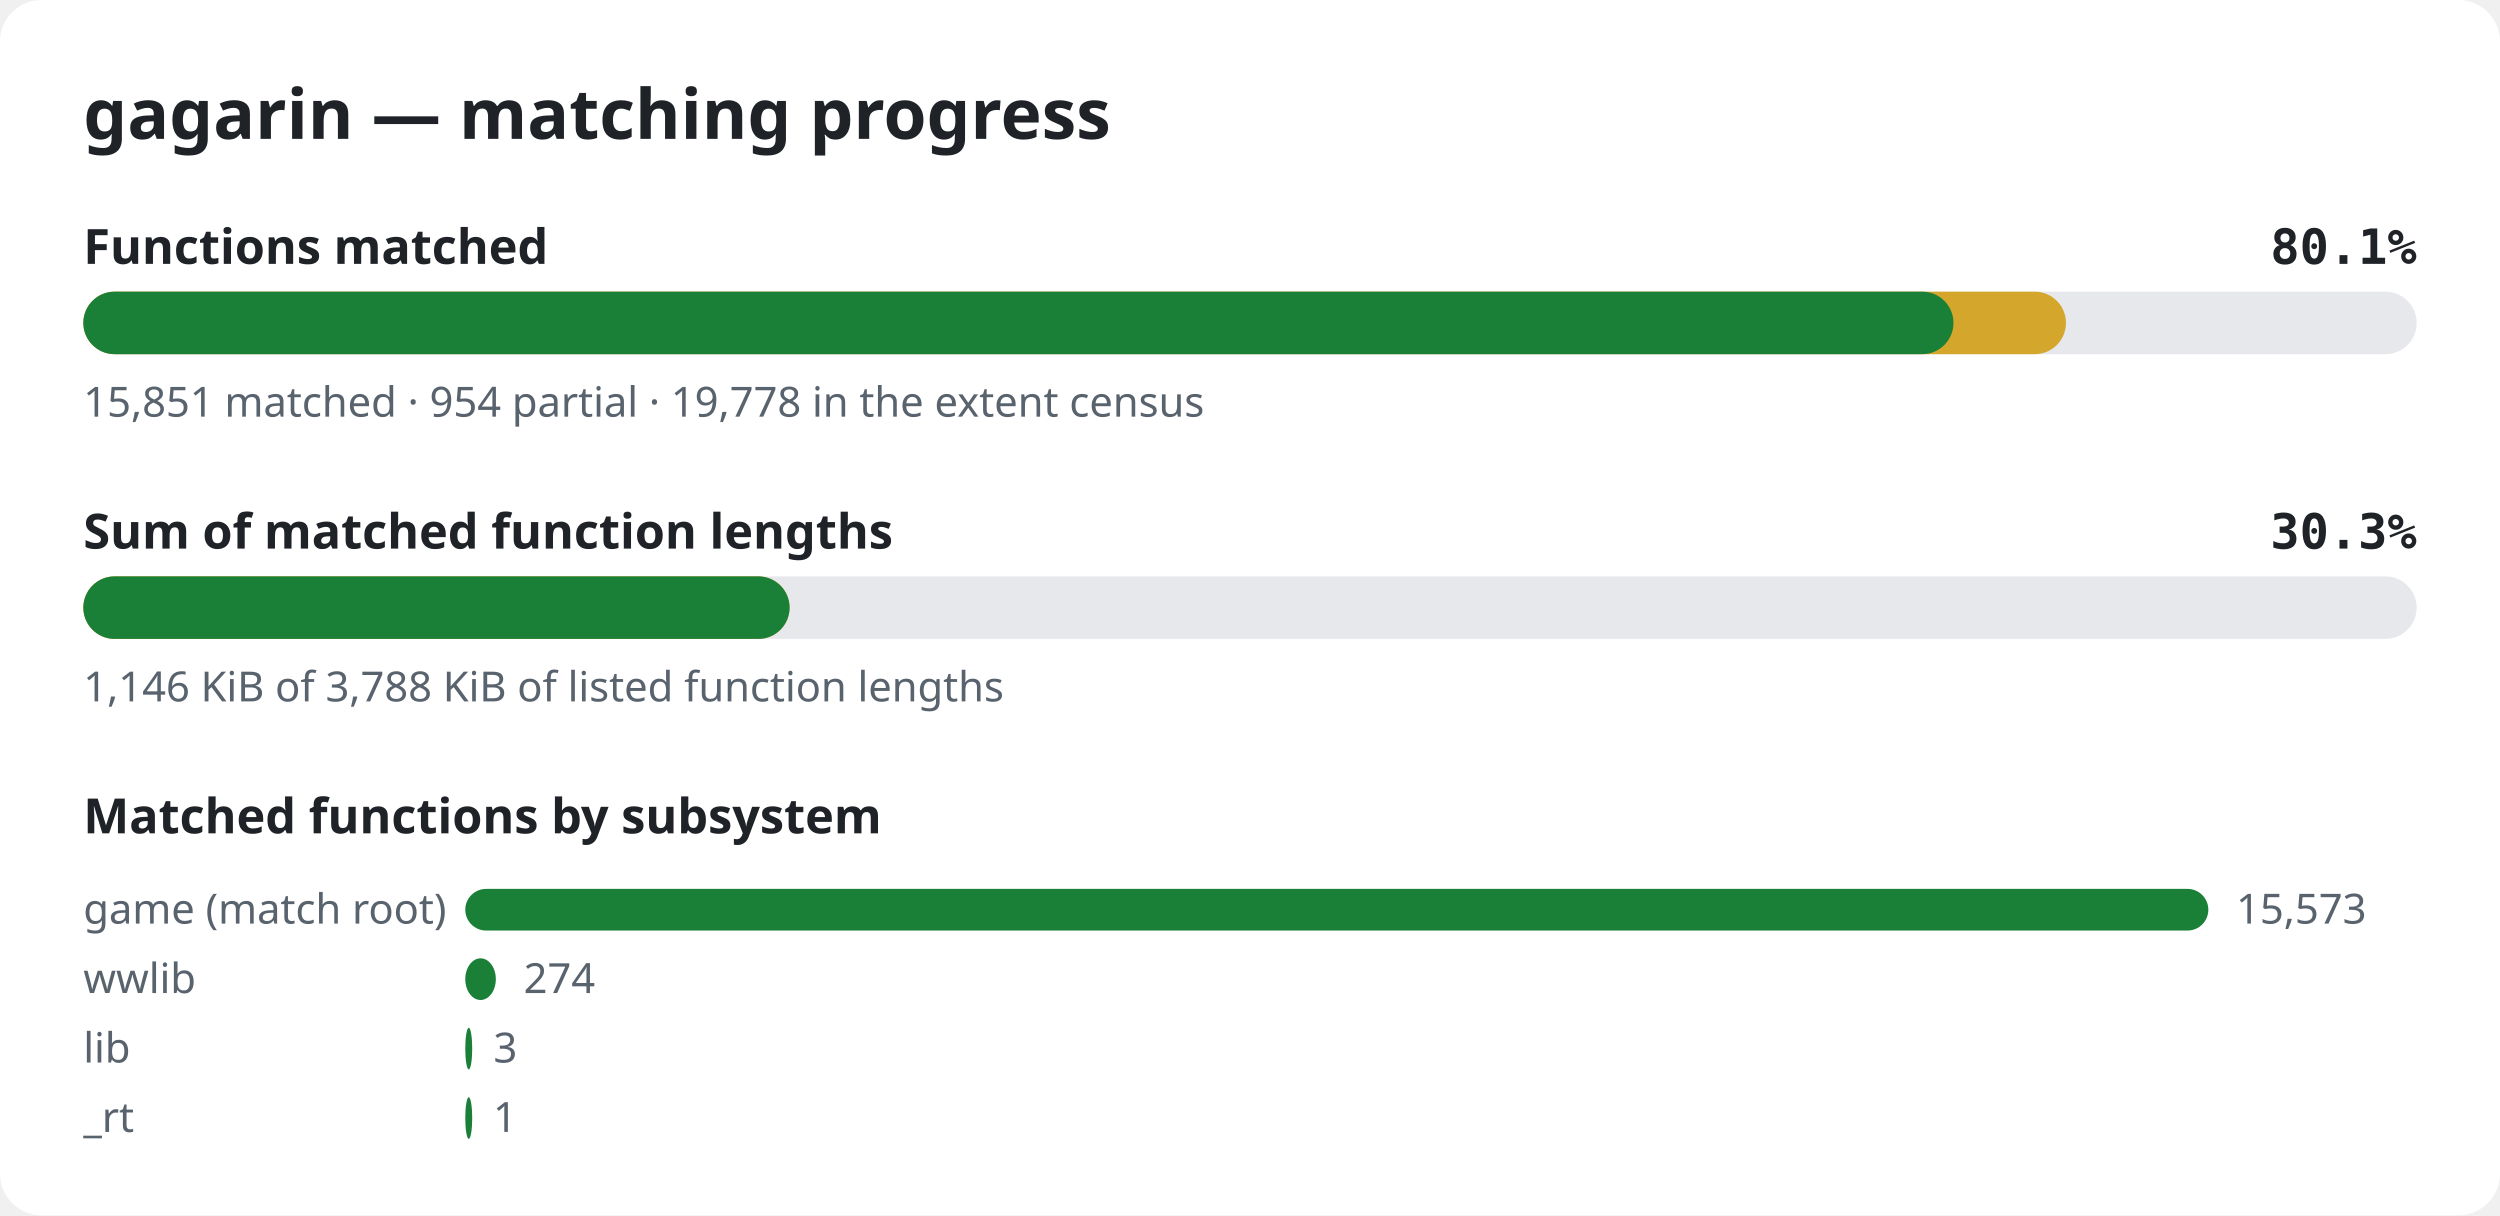
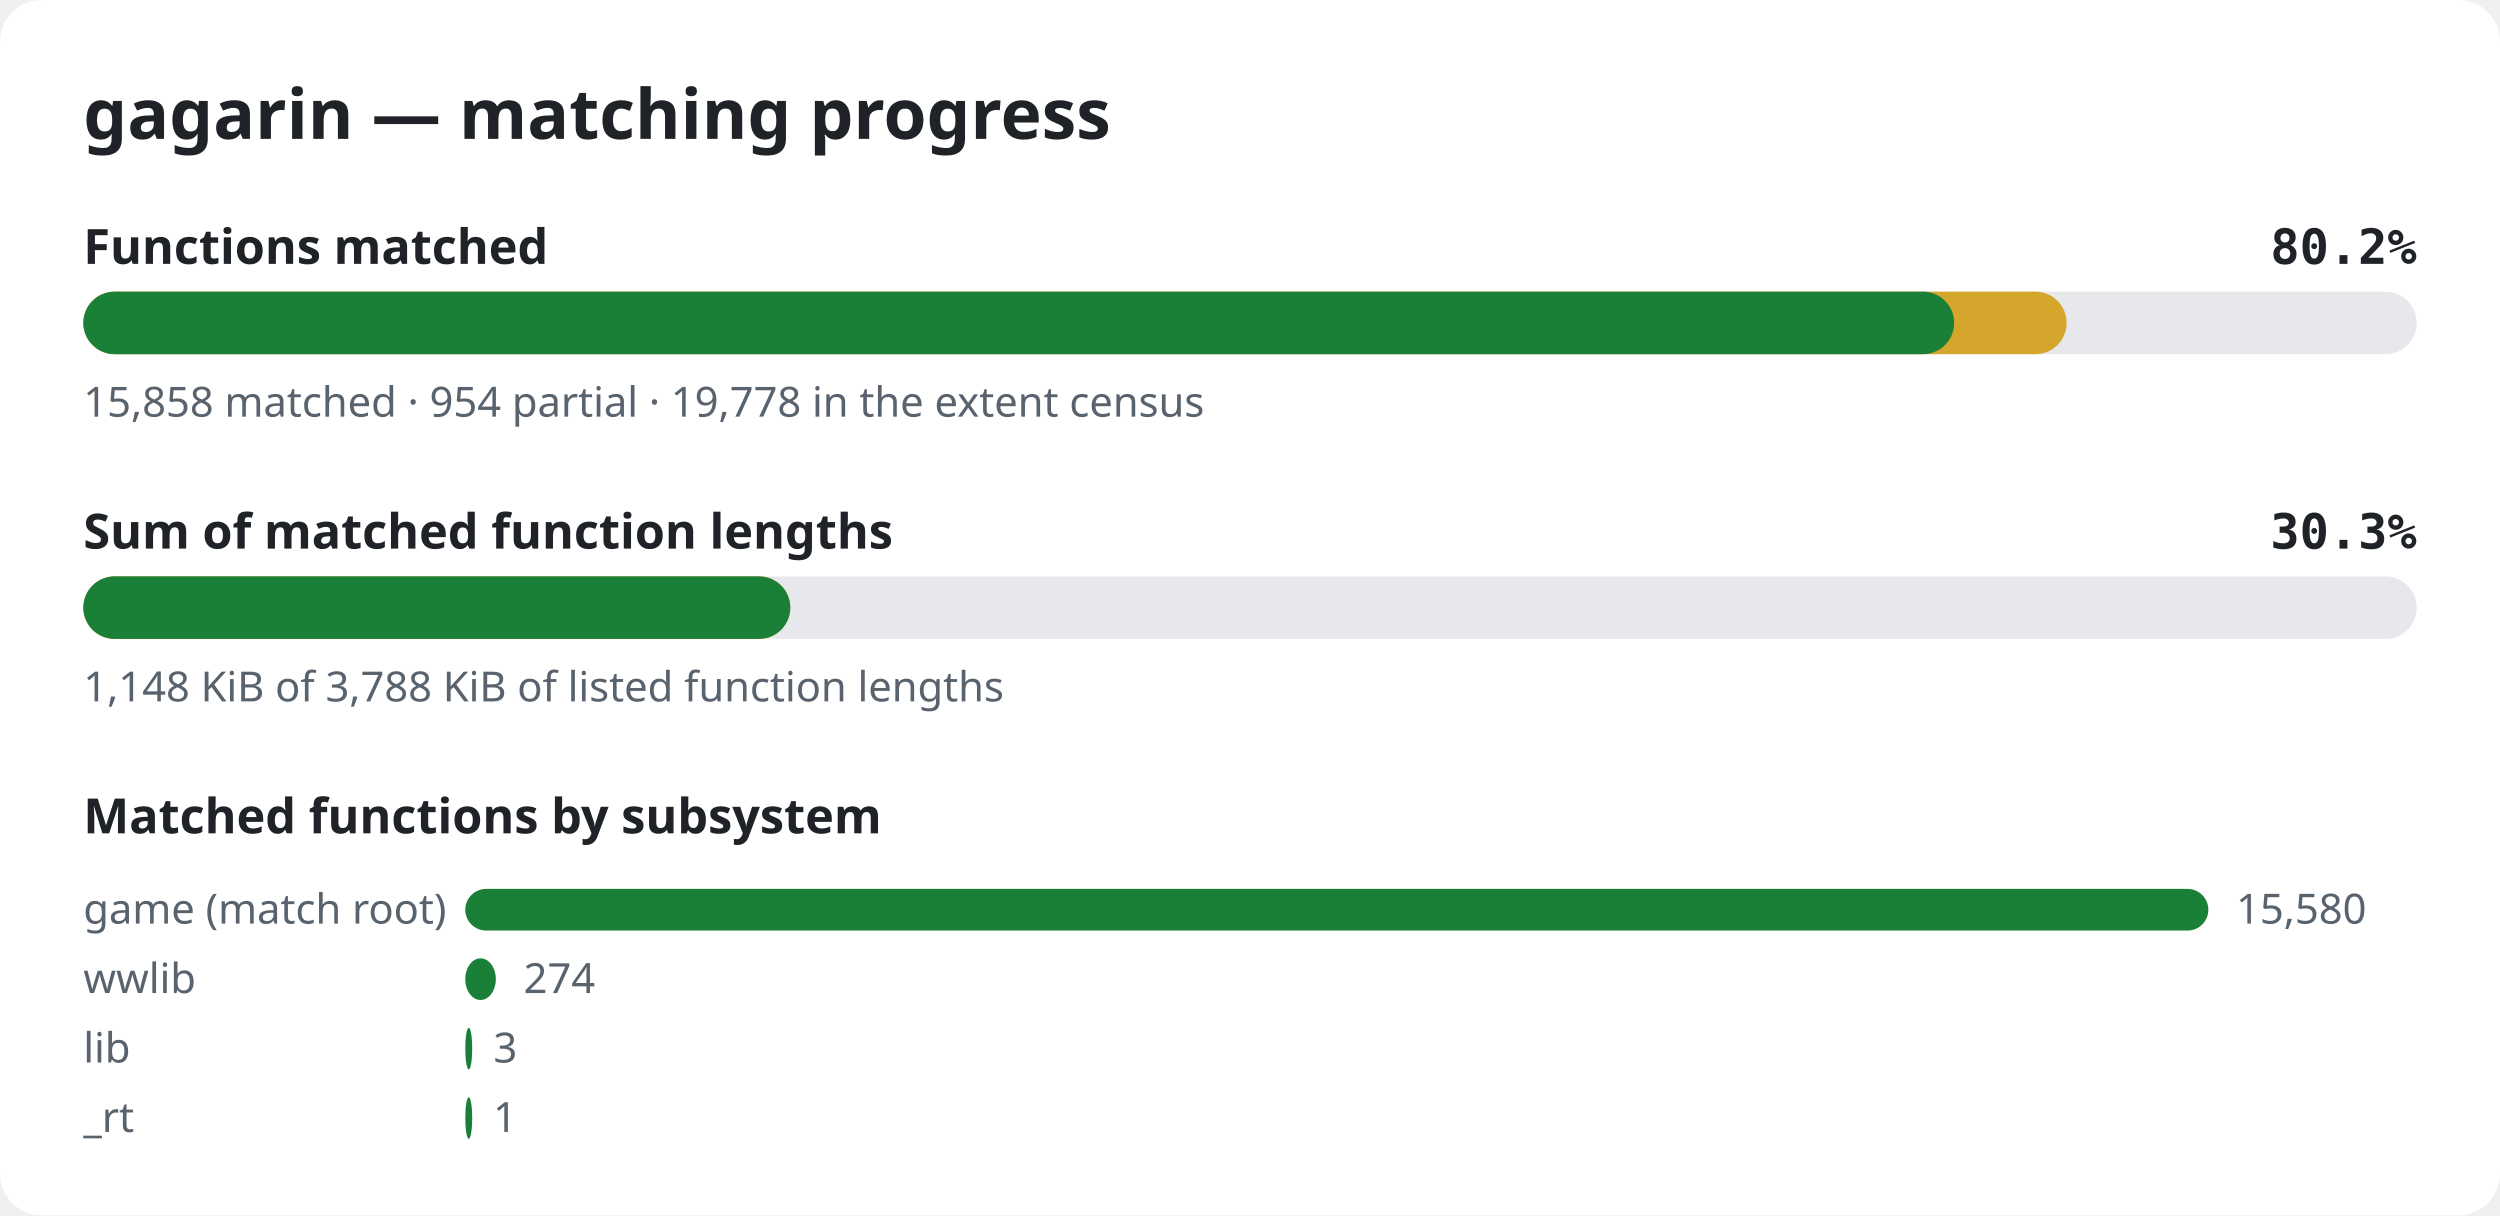
<svg xmlns="http://www.w3.org/2000/svg" width="720" height="350" viewBox="0 0 720 350" role="img" aria-label="gagarin matching progress">
  <style>.bg{fill:#ffffff}.title{font:600 20px sans-serif;fill:#1f2328}.label{font:600 14px sans-serif;fill:#1f2328}.pct{font:600 14px monospace;fill:#1f2328}.note{font:12px sans-serif;fill:#59636e}.track{fill:#e6e8eb}.done{fill:#1a7f37}.partial{fill:#d4a72c}@media (prefers-color-scheme: dark){.bg{fill:#0d1117}.title,.label,.pct{fill:#e6edf3}.note{fill:#9198a1}.track{fill:#262c36}.done{fill:#3fb950}.partial{fill:#d29922}}</style>
  <rect width="720" height="350" rx="12" class="bg" />
  <text x="24" y="40" class="title">gagarin — matching progress</text>
  <text x="24" y="76" class="label">Functions matched</text>
-   <text x="696" y="76" class="pct" text-anchor="end">80.1%</text>
+   <text x="696" y="76" class="pct" text-anchor="end">80.2%</text>
  <rect x="24" y="84" width="672" height="18" rx="9" class="track" />
-   <rect x="24" y="84" width="571.0" height="18" rx="9" class="partial" />
-   <rect x="24" y="84" width="538.6" height="18" rx="9" class="done" />
-   <text x="24" y="120" class="note">15,851 matched · 954 partial · 19,778 in the extent census</text>
+   <rect x="24" y="84" width="571.2" height="18" rx="9" class="partial" />
+   <rect x="24" y="84" width="538.8" height="18" rx="9" class="done" />
+   <text x="24" y="120" class="note">15,858 matched · 954 partial · 19,778 in the extent census</text>
  <text x="24" y="158" class="label">Sum of matched function lengths</text>
  <text x="696" y="158" class="pct" text-anchor="end">30.3%</text>
  <rect x="24" y="166" width="672" height="18" rx="9" class="track" />
-   <rect x="24" y="166" width="203.4" height="18" rx="9" class="partial" />
-   <rect x="24" y="166" width="203.4" height="18" rx="9" class="done" />
-   <text x="24" y="202" class="note">1,146 KiB of 3,788 KiB of listed function lengths</text>
+   <rect x="24" y="166" width="203.6" height="18" rx="9" class="partial" />
+   <rect x="24" y="166" width="203.6" height="18" rx="9" class="done" />
+   <text x="24" y="202" class="note">1,148 KiB of 3,788 KiB of listed function lengths</text>
  <text x="24" y="240" class="label">Matched functions by subsystem</text>
  <text x="24" y="266" class="note">game (match root)</text>
  <rect x="134" y="256" width="502.0" height="12" rx="6" class="done" />
-   <text x="644.0" y="266" class="note">15,573</text>
+   <text x="644.0" y="266" class="note">15,580</text>
  <text x="24" y="286" class="note">wwlib</text>
  <rect x="134" y="276" width="8.8" height="12" rx="6" class="done" />
  <text x="150.8" y="286" class="note">274</text>
  <text x="24" y="306" class="note">lib</text>
  <rect x="134" y="296" width="2.0" height="12" rx="6" class="done" />
  <text x="142.1" y="306" class="note">3</text>
  <text x="24" y="326" class="note">_rt</text>
  <rect x="134" y="316" width="2.0" height="12" rx="6" class="done" />
  <text x="142.0" y="326" class="note">1</text>
</svg>
